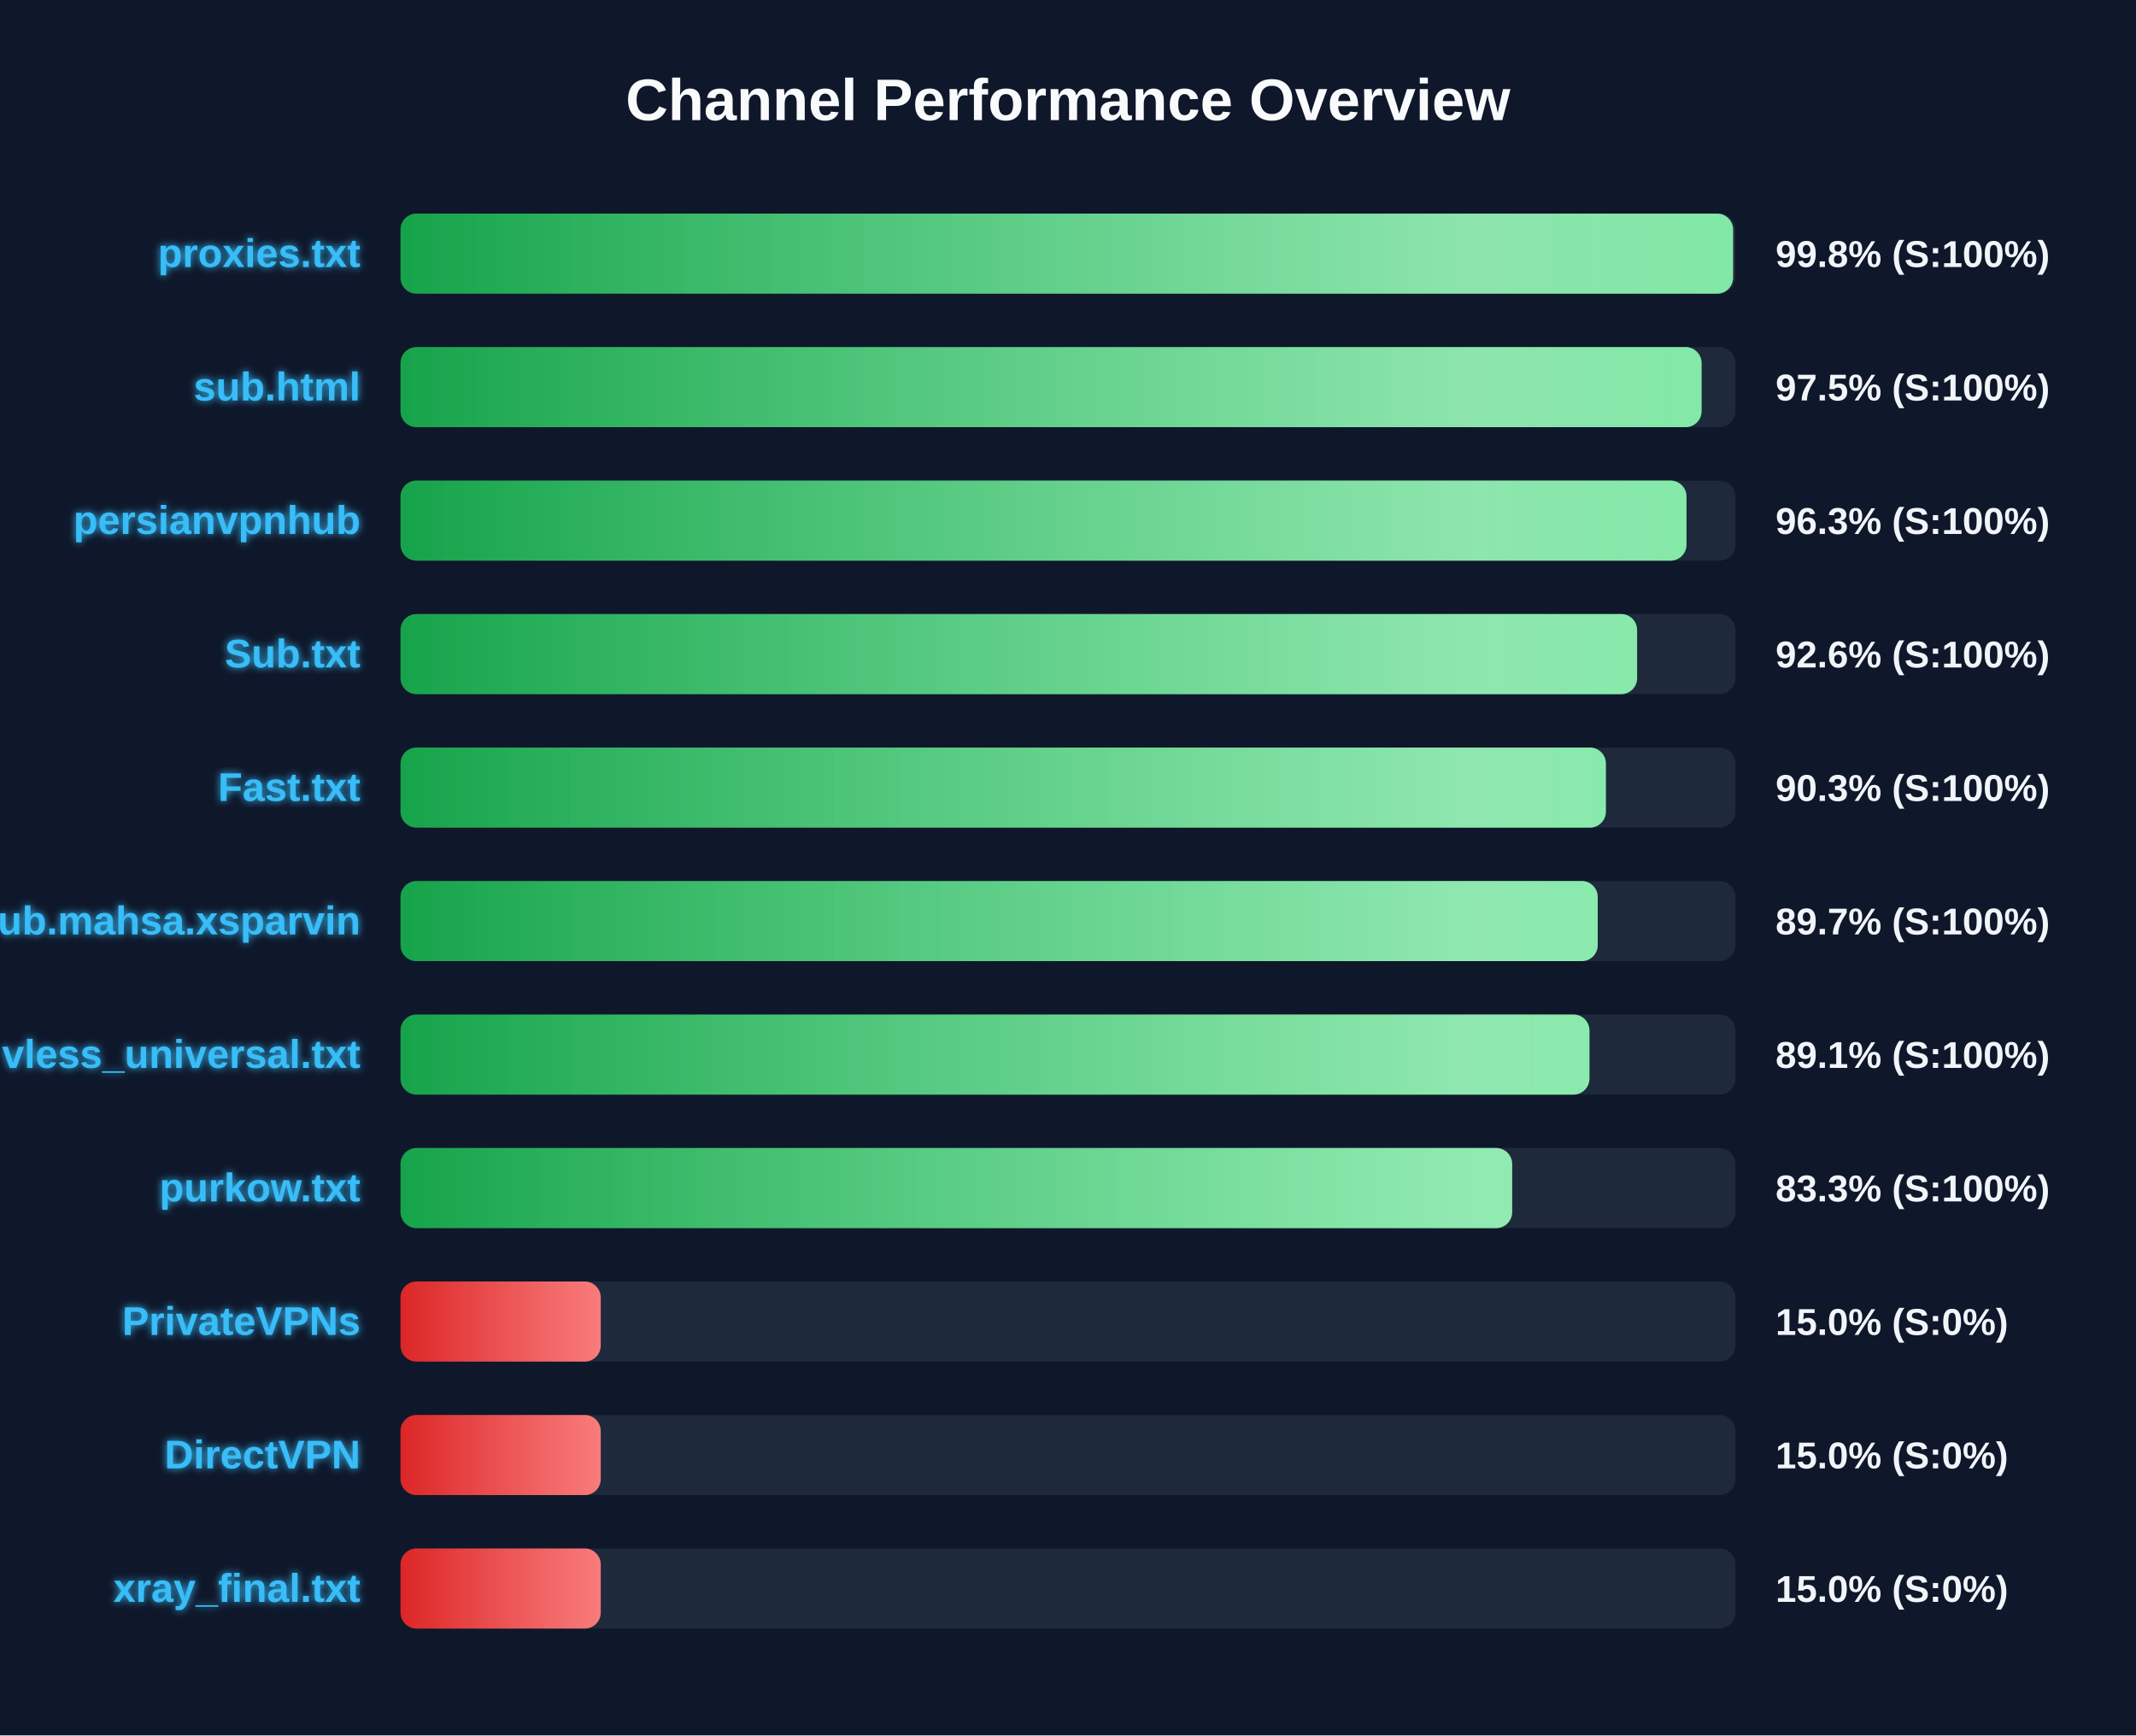
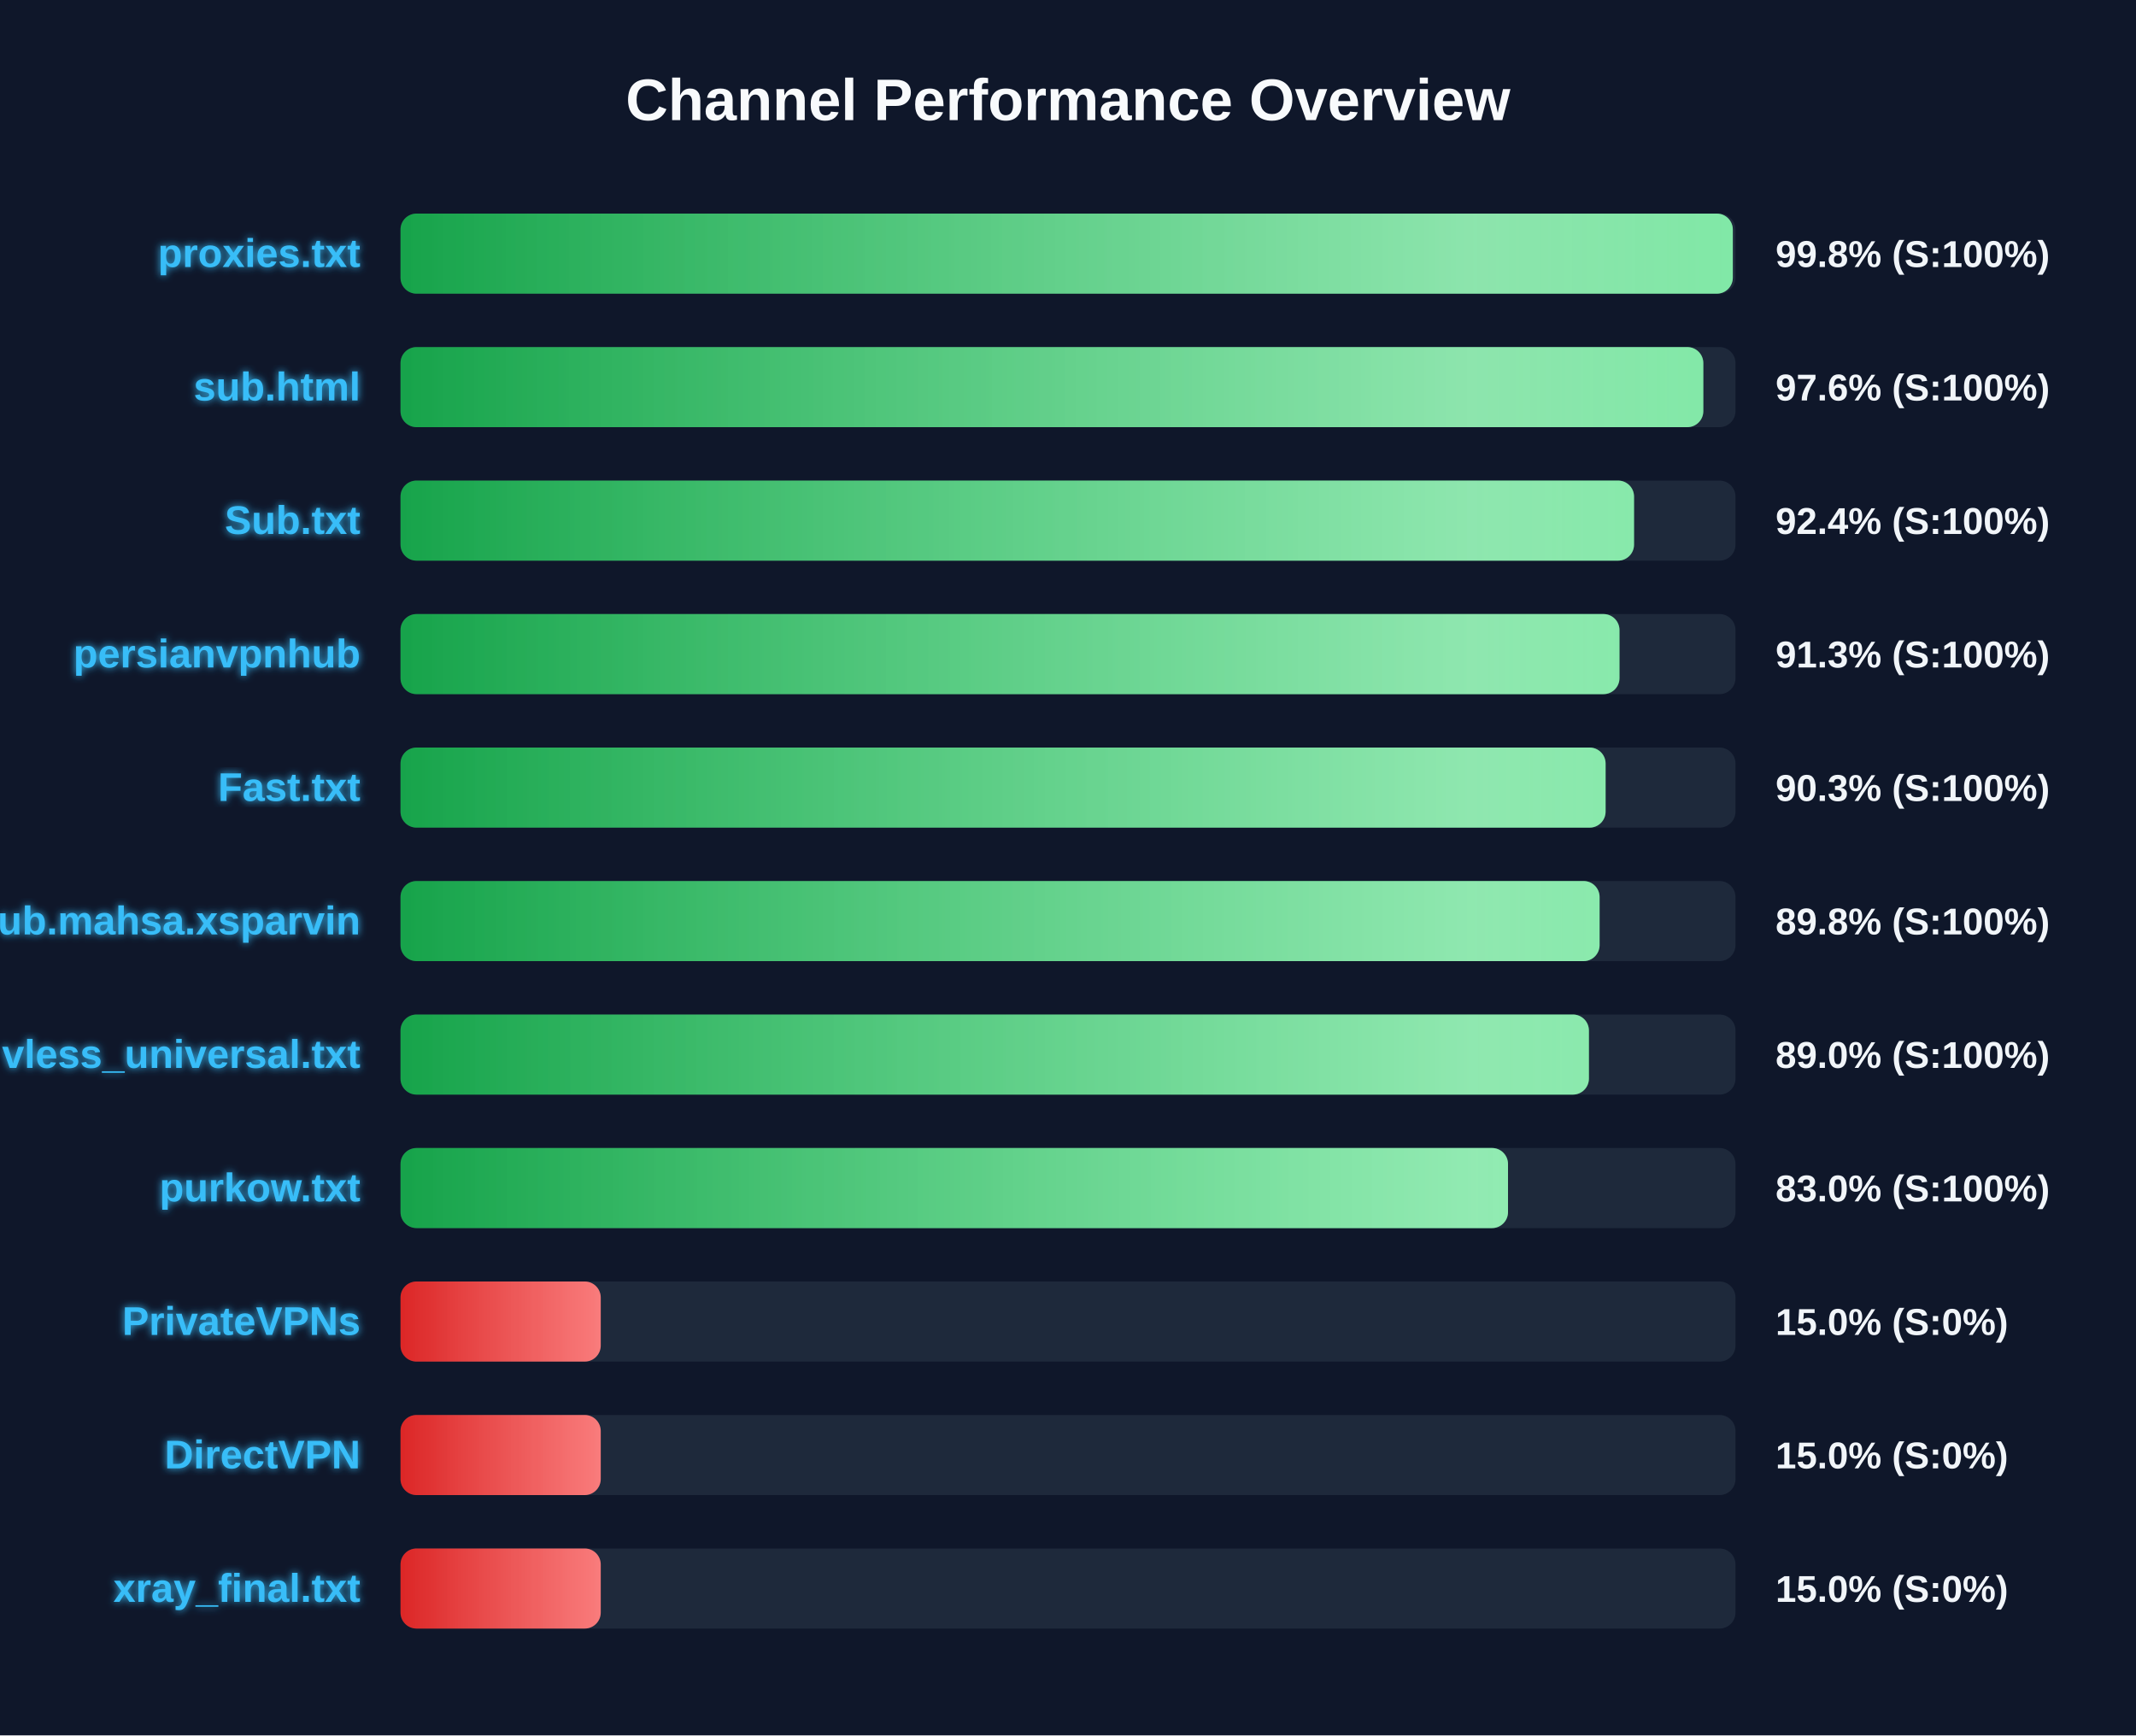
<svg xmlns="http://www.w3.org/2000/svg" width="800" height="650" version="1.1">
  <defs>
    <linearGradient id="grad-green" x1="0%" y1="0%" x2="100%" y2="0%">
      <stop offset="0%" stop-color="#16a34a" />
      <stop offset="100%" stop-color="#4ade80" />
    </linearGradient>
    <linearGradient id="grad-yellow" x1="0%" y1="0%" x2="100%" y2="0%">
      <stop offset="0%" stop-color="#ca8a04" />
      <stop offset="100%" stop-color="#fde047" />
    </linearGradient>
    <linearGradient id="grad-red" x1="0%" y1="0%" x2="100%" y2="0%">
      <stop offset="0%" stop-color="#dc2626" />
      <stop offset="100%" stop-color="#f87171" />
    </linearGradient>
    <linearGradient id="shimmer" x1="0%" y1="0%" x2="100%" y2="0%">
      <stop offset="0%" stop-color="rgba(255,255,255,0)" />
      <stop offset="50%" stop-color="rgba(255,255,255,0.4)" />
      <stop offset="100%" stop-color="rgba(255,255,255,0)" />
    </linearGradient>
    <filter id="glow" x="-20%" y="-20%" width="140%" height="140%">
      <feGaussianBlur stdDeviation="1.5" result="blur" />
      <feComposite in="SourceGraphic" in2="blur" operator="over" />
    </filter>
  </defs>
  <style>
        .bg-rect { fill: #0f172a; }
        .title { font: bold 22px 'Segoe UI', Arial, sans-serif; fill: #f8fafc; }
        .row { font: bold 15px 'Segoe UI', Arial, sans-serif; fill: #38bdf8; filter: url(#glow); }
        .score { font: bold 14px 'Segoe UI', Arial, sans-serif; fill: #f1f5f9; }
        @keyframes shimmer-anim {
            0% { transform: translateX(-100%); }
            100% { transform: translateX(200%); }
        }
        .shimmer-rect {
            animation: shimmer-anim 2.5s infinite linear;
        }
    </style>
  <rect width="100%" height="100%" class="bg-rect" />
  <text x="400" y="45" text-anchor="middle" class="title">Channel Performance Overview</text>
  <rect x="150" y="80" width="500" height="30" fill="#1e293b" rx="6" />
  <clipPath id="clip-0">
-     <rect x="150" y="80" width="499.1" height="30" rx="6" />
+     <rect x="150" y="80" width="499.0" height="30" rx="6" />
  </clipPath>
-   <rect x="150" y="80" width="499.1" height="30" fill="url(#grad-green)" rx="6" />
+   <rect x="150" y="80" width="499.0" height="30" fill="url(#grad-green)" rx="6" />
  <g clip-path="url(#clip-0)">
    <rect x="150" y="80" width="100%" height="30" fill="url(#shimmer)" class="shimmer-rect" />
  </g>
  <text x="135" y="100" text-anchor="end" class="row">proxies.txt</text>
  <text x="665" y="100" text-anchor="start" class="score">99.8% (S:100%)</text>
  <rect x="150" y="130" width="500" height="30" fill="#1e293b" rx="6" />
  <clipPath id="clip-1">
-     <rect x="150" y="130" width="487.3" height="30" rx="6" />
+     <rect x="150" y="130" width="487.95" height="30" rx="6" />
  </clipPath>
-   <rect x="150" y="130" width="487.3" height="30" fill="url(#grad-green)" rx="6" />
+   <rect x="150" y="130" width="487.95" height="30" fill="url(#grad-green)" rx="6" />
  <g clip-path="url(#clip-1)">
    <rect x="150" y="130" width="100%" height="30" fill="url(#shimmer)" class="shimmer-rect" />
  </g>
  <text x="135" y="150" text-anchor="end" class="row">sub.html</text>
-   <text x="665" y="150" text-anchor="start" class="score">97.5% (S:100%)</text>
+   <text x="665" y="150" text-anchor="start" class="score">97.6% (S:100%)</text>
  <rect x="150" y="180" width="500" height="30" fill="#1e293b" rx="6" />
  <clipPath id="clip-2">
-     <rect x="150" y="180" width="481.65" height="30" rx="6" />
+     <rect x="150" y="180" width="462.0" height="30" rx="6" />
  </clipPath>
-   <rect x="150" y="180" width="481.65" height="30" fill="url(#grad-green)" rx="6" />
+   <rect x="150" y="180" width="462.0" height="30" fill="url(#grad-green)" rx="6" />
  <g clip-path="url(#clip-2)">
    <rect x="150" y="180" width="100%" height="30" fill="url(#shimmer)" class="shimmer-rect" />
  </g>
-   <text x="135" y="200" text-anchor="end" class="row">persianvpnhub</text>
-   <text x="665" y="200" text-anchor="start" class="score">96.3% (S:100%)</text>
+   <text x="135" y="200" text-anchor="end" class="row">Sub.txt</text>
+   <text x="665" y="200" text-anchor="start" class="score">92.4% (S:100%)</text>
  <rect x="150" y="230" width="500" height="30" fill="#1e293b" rx="6" />
  <clipPath id="clip-3">
-     <rect x="150" y="230" width="463.15" height="30" rx="6" />
+     <rect x="150" y="230" width="456.55" height="30" rx="6" />
  </clipPath>
-   <rect x="150" y="230" width="463.15" height="30" fill="url(#grad-green)" rx="6" />
+   <rect x="150" y="230" width="456.55" height="30" fill="url(#grad-green)" rx="6" />
  <g clip-path="url(#clip-3)">
    <rect x="150" y="230" width="100%" height="30" fill="url(#shimmer)" class="shimmer-rect" />
  </g>
-   <text x="135" y="250" text-anchor="end" class="row">Sub.txt</text>
-   <text x="665" y="250" text-anchor="start" class="score">92.6% (S:100%)</text>
+   <text x="135" y="250" text-anchor="end" class="row">persianvpnhub</text>
+   <text x="665" y="250" text-anchor="start" class="score">91.3% (S:100%)</text>
  <rect x="150" y="280" width="500" height="30" fill="#1e293b" rx="6" />
  <clipPath id="clip-4">
-     <rect x="150" y="280" width="451.45" height="30" rx="6" />
+     <rect x="150" y="280" width="451.35" height="30" rx="6" />
  </clipPath>
-   <rect x="150" y="280" width="451.45" height="30" fill="url(#grad-green)" rx="6" />
+   <rect x="150" y="280" width="451.35" height="30" fill="url(#grad-green)" rx="6" />
  <g clip-path="url(#clip-4)">
    <rect x="150" y="280" width="100%" height="30" fill="url(#shimmer)" class="shimmer-rect" />
  </g>
  <text x="135" y="300" text-anchor="end" class="row">Fast.txt</text>
  <text x="665" y="300" text-anchor="start" class="score">90.3% (S:100%)</text>
  <rect x="150" y="330" width="500" height="30" fill="#1e293b" rx="6" />
  <clipPath id="clip-5">
-     <rect x="150" y="330" width="448.4" height="30" rx="6" />
+     <rect x="150" y="330" width="449.1" height="30" rx="6" />
  </clipPath>
-   <rect x="150" y="330" width="448.4" height="30" fill="url(#grad-green)" rx="6" />
+   <rect x="150" y="330" width="449.1" height="30" fill="url(#grad-green)" rx="6" />
  <g clip-path="url(#clip-5)">
    <rect x="150" y="330" width="100%" height="30" fill="url(#shimmer)" class="shimmer-rect" />
  </g>
  <text x="135" y="350" text-anchor="end" class="row">Sub.mahsa.xsparvin</text>
-   <text x="665" y="350" text-anchor="start" class="score">89.7% (S:100%)</text>
+   <text x="665" y="350" text-anchor="start" class="score">89.8% (S:100%)</text>
  <rect x="150" y="380" width="500" height="30" fill="#1e293b" rx="6" />
  <clipPath id="clip-6">
-     <rect x="150" y="380" width="445.3" height="30" rx="6" />
+     <rect x="150" y="380" width="445.1" height="30" rx="6" />
  </clipPath>
-   <rect x="150" y="380" width="445.3" height="30" fill="url(#grad-green)" rx="6" />
+   <rect x="150" y="380" width="445.1" height="30" fill="url(#grad-green)" rx="6" />
  <g clip-path="url(#clip-6)">
    <rect x="150" y="380" width="100%" height="30" fill="url(#shimmer)" class="shimmer-rect" />
  </g>
  <text x="135" y="400" text-anchor="end" class="row">vless_universal.txt</text>
-   <text x="665" y="400" text-anchor="start" class="score">89.1% (S:100%)</text>
+   <text x="665" y="400" text-anchor="start" class="score">89.0% (S:100%)</text>
  <rect x="150" y="430" width="500" height="30" fill="#1e293b" rx="6" />
  <clipPath id="clip-7">
-     <rect x="150" y="430" width="416.35" height="30" rx="6" />
+     <rect x="150" y="430" width="414.8" height="30" rx="6" />
  </clipPath>
-   <rect x="150" y="430" width="416.35" height="30" fill="url(#grad-green)" rx="6" />
+   <rect x="150" y="430" width="414.8" height="30" fill="url(#grad-green)" rx="6" />
  <g clip-path="url(#clip-7)">
    <rect x="150" y="430" width="100%" height="30" fill="url(#shimmer)" class="shimmer-rect" />
  </g>
  <text x="135" y="450" text-anchor="end" class="row">purkow.txt</text>
-   <text x="665" y="450" text-anchor="start" class="score">83.3% (S:100%)</text>
+   <text x="665" y="450" text-anchor="start" class="score">83.0% (S:100%)</text>
  <rect x="150" y="480" width="500" height="30" fill="#1e293b" rx="6" />
  <clipPath id="clip-8">
    <rect x="150" y="480" width="75.0" height="30" rx="6" />
  </clipPath>
  <rect x="150" y="480" width="75.0" height="30" fill="url(#grad-red)" rx="6" />
  <g clip-path="url(#clip-8)">
    <rect x="150" y="480" width="100%" height="30" fill="url(#shimmer)" class="shimmer-rect" />
  </g>
  <text x="135" y="500" text-anchor="end" class="row">PrivateVPNs</text>
  <text x="665" y="500" text-anchor="start" class="score">15.0% (S:0%)</text>
  <rect x="150" y="530" width="500" height="30" fill="#1e293b" rx="6" />
  <clipPath id="clip-9">
    <rect x="150" y="530" width="75.0" height="30" rx="6" />
  </clipPath>
  <rect x="150" y="530" width="75.0" height="30" fill="url(#grad-red)" rx="6" />
  <g clip-path="url(#clip-9)">
    <rect x="150" y="530" width="100%" height="30" fill="url(#shimmer)" class="shimmer-rect" />
  </g>
  <text x="135" y="550" text-anchor="end" class="row">DirectVPN</text>
  <text x="665" y="550" text-anchor="start" class="score">15.0% (S:0%)</text>
  <rect x="150" y="580" width="500" height="30" fill="#1e293b" rx="6" />
  <clipPath id="clip-10">
    <rect x="150" y="580" width="75.0" height="30" rx="6" />
  </clipPath>
  <rect x="150" y="580" width="75.0" height="30" fill="url(#grad-red)" rx="6" />
  <g clip-path="url(#clip-10)">
    <rect x="150" y="580" width="100%" height="30" fill="url(#shimmer)" class="shimmer-rect" />
  </g>
  <text x="135" y="600" text-anchor="end" class="row">xray_final.txt</text>
  <text x="665" y="600" text-anchor="start" class="score">15.0% (S:0%)</text>
</svg>
